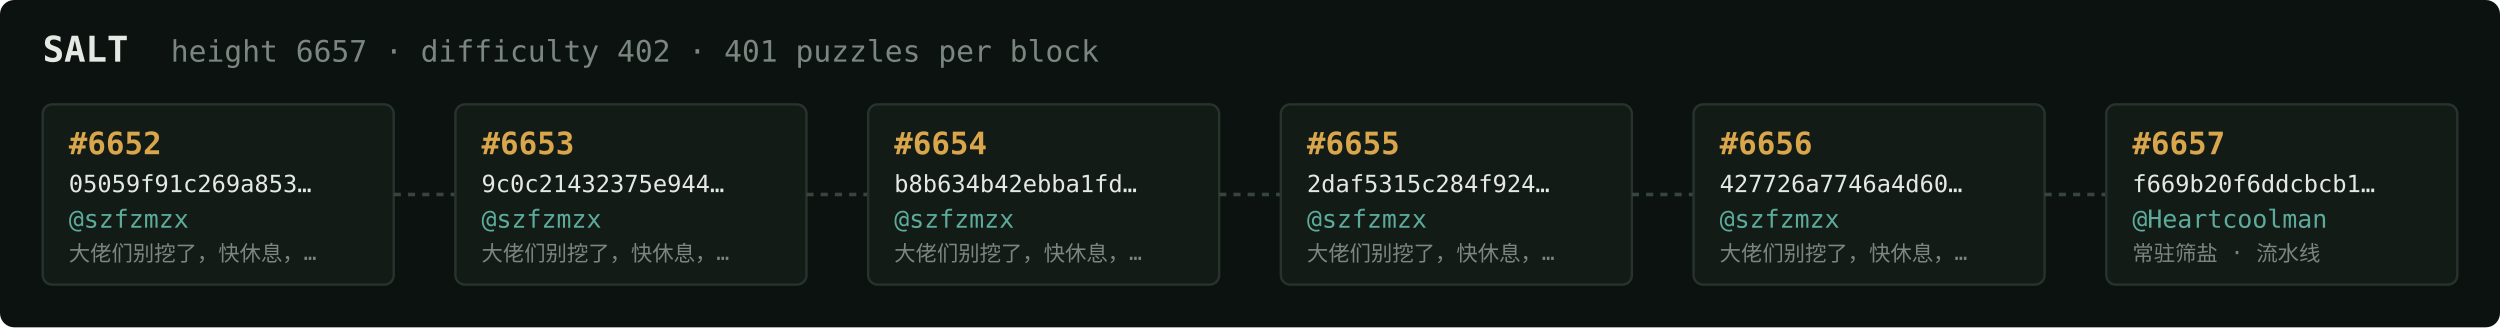
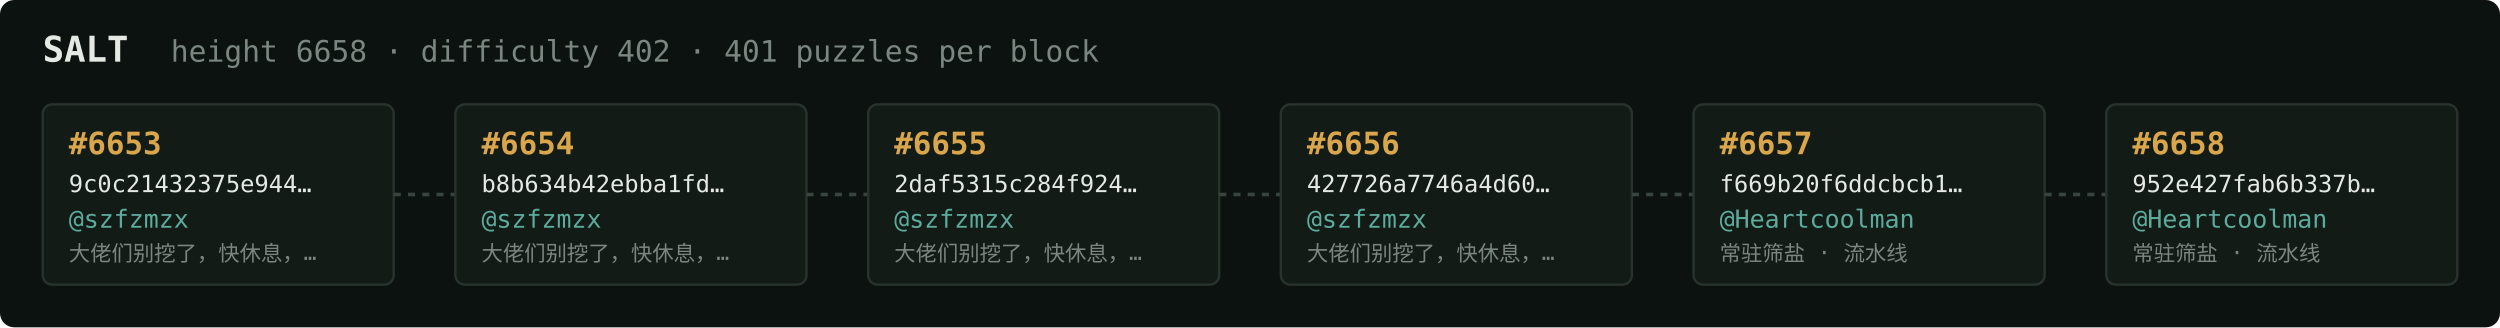
<svg xmlns="http://www.w3.org/2000/svg" width="1054" height="138" viewBox="0 0 1054 138" font-family="ui-monospace,SFMono-Regular,Menlo,monospace">
  <rect fill="#0c1210" width="1054" height="138" rx="6" />
  <text x="18" y="26" fill="#e5e9e3" font-size="15" font-weight="700">SALT</text>
-   <text x="72" y="26" fill="#7a867f" font-size="12.5">height 6657 · difficulty 402 · 401 puzzles per block</text>
+   <text x="72" y="26" fill="#7a867f" font-size="12.5">height 6658 · difficulty 402 · 401 puzzles per block</text>
  <rect x="18" y="44" width="148" height="76" rx="4" fill="#131b17" stroke="#28332e" stroke-width="1" />
-   <text x="29" y="65" fill="#d9a64c" font-size="13" font-weight="700">#6652</text>
-   <text x="29" y="81" fill="#e5e9e3" font-size="10">05059f91c269a853…</text>
+   <text x="29" y="65" fill="#d9a64c" font-size="13" font-weight="700">#6653</text>
+   <text x="29" y="81" fill="#e5e9e3" font-size="10">9c0c21432375e944…</text>
  <text x="29" y="96" fill="#5cab9b" font-size="10.5">@szfzmzx</text>
  <text x="29" y="110" fill="#7a867f" font-size="9">大佬们别挖了，快休息，…</text>
  <line x1="166" y1="82.0" x2="192" y2="82.0" stroke="#38443e" stroke-width="1.5" stroke-dasharray="3 3" />
  <rect x="192" y="44" width="148" height="76" rx="4" fill="#131b17" stroke="#28332e" stroke-width="1" />
-   <text x="203" y="65" fill="#d9a64c" font-size="13" font-weight="700">#6653</text>
-   <text x="203" y="81" fill="#e5e9e3" font-size="10">9c0c21432375e944…</text>
+   <text x="203" y="65" fill="#d9a64c" font-size="13" font-weight="700">#6654</text>
+   <text x="203" y="81" fill="#e5e9e3" font-size="10">b8b634b42ebba1fd…</text>
  <text x="203" y="96" fill="#5cab9b" font-size="10.5">@szfzmzx</text>
  <text x="203" y="110" fill="#7a867f" font-size="9">大佬们别挖了，快休息，…</text>
  <line x1="340" y1="82.0" x2="366" y2="82.0" stroke="#38443e" stroke-width="1.5" stroke-dasharray="3 3" />
  <rect x="366" y="44" width="148" height="76" rx="4" fill="#131b17" stroke="#28332e" stroke-width="1" />
-   <text x="377" y="65" fill="#d9a64c" font-size="13" font-weight="700">#6654</text>
-   <text x="377" y="81" fill="#e5e9e3" font-size="10">b8b634b42ebba1fd…</text>
+   <text x="377" y="65" fill="#d9a64c" font-size="13" font-weight="700">#6655</text>
+   <text x="377" y="81" fill="#e5e9e3" font-size="10">2daf5315c284f924…</text>
  <text x="377" y="96" fill="#5cab9b" font-size="10.5">@szfzmzx</text>
  <text x="377" y="110" fill="#7a867f" font-size="9">大佬们别挖了，快休息，…</text>
  <line x1="514" y1="82.0" x2="540" y2="82.0" stroke="#38443e" stroke-width="1.5" stroke-dasharray="3 3" />
  <rect x="540" y="44" width="148" height="76" rx="4" fill="#131b17" stroke="#28332e" stroke-width="1" />
-   <text x="551" y="65" fill="#d9a64c" font-size="13" font-weight="700">#6655</text>
-   <text x="551" y="81" fill="#e5e9e3" font-size="10">2daf5315c284f924…</text>
+   <text x="551" y="65" fill="#d9a64c" font-size="13" font-weight="700">#6656</text>
+   <text x="551" y="81" fill="#e5e9e3" font-size="10">427726a7746a4d60…</text>
  <text x="551" y="96" fill="#5cab9b" font-size="10.5">@szfzmzx</text>
  <text x="551" y="110" fill="#7a867f" font-size="9">大佬们别挖了，快休息，…</text>
  <line x1="688" y1="82.0" x2="714" y2="82.0" stroke="#38443e" stroke-width="1.5" stroke-dasharray="3 3" />
  <rect x="714" y="44" width="148" height="76" rx="4" fill="#131b17" stroke="#28332e" stroke-width="1" />
-   <text x="725" y="65" fill="#d9a64c" font-size="13" font-weight="700">#6656</text>
-   <text x="725" y="81" fill="#e5e9e3" font-size="10">427726a7746a4d60…</text>
-   <text x="725" y="96" fill="#5cab9b" font-size="10.5">@szfzmzx</text>
-   <text x="725" y="110" fill="#7a867f" font-size="9">大佬们别挖了，快休息，…</text>
+   <text x="725" y="65" fill="#d9a64c" font-size="13" font-weight="700">#6657</text>
+   <text x="725" y="81" fill="#e5e9e3" font-size="10">f669b20f6ddcbcb1…</text>
+   <text x="725" y="96" fill="#5cab9b" font-size="10.5">@Heartcoolman</text>
+   <text x="725" y="110" fill="#7a867f" font-size="9">常驻筛盐 · 流水线</text>
  <line x1="862" y1="82.0" x2="888" y2="82.0" stroke="#38443e" stroke-width="1.5" stroke-dasharray="3 3" />
  <rect x="888" y="44" width="148" height="76" rx="4" fill="#131b17" stroke="#28332e" stroke-width="1" />
-   <text x="899" y="65" fill="#d9a64c" font-size="13" font-weight="700">#6657</text>
-   <text x="899" y="81" fill="#e5e9e3" font-size="10">f669b20f6ddcbcb1…</text>
+   <text x="899" y="65" fill="#d9a64c" font-size="13" font-weight="700">#6658</text>
+   <text x="899" y="81" fill="#e5e9e3" font-size="10">952e427fab6b337b…</text>
  <text x="899" y="96" fill="#5cab9b" font-size="10.5">@Heartcoolman</text>
  <text x="899" y="110" fill="#7a867f" font-size="9">常驻筛盐 · 流水线</text>
</svg>
